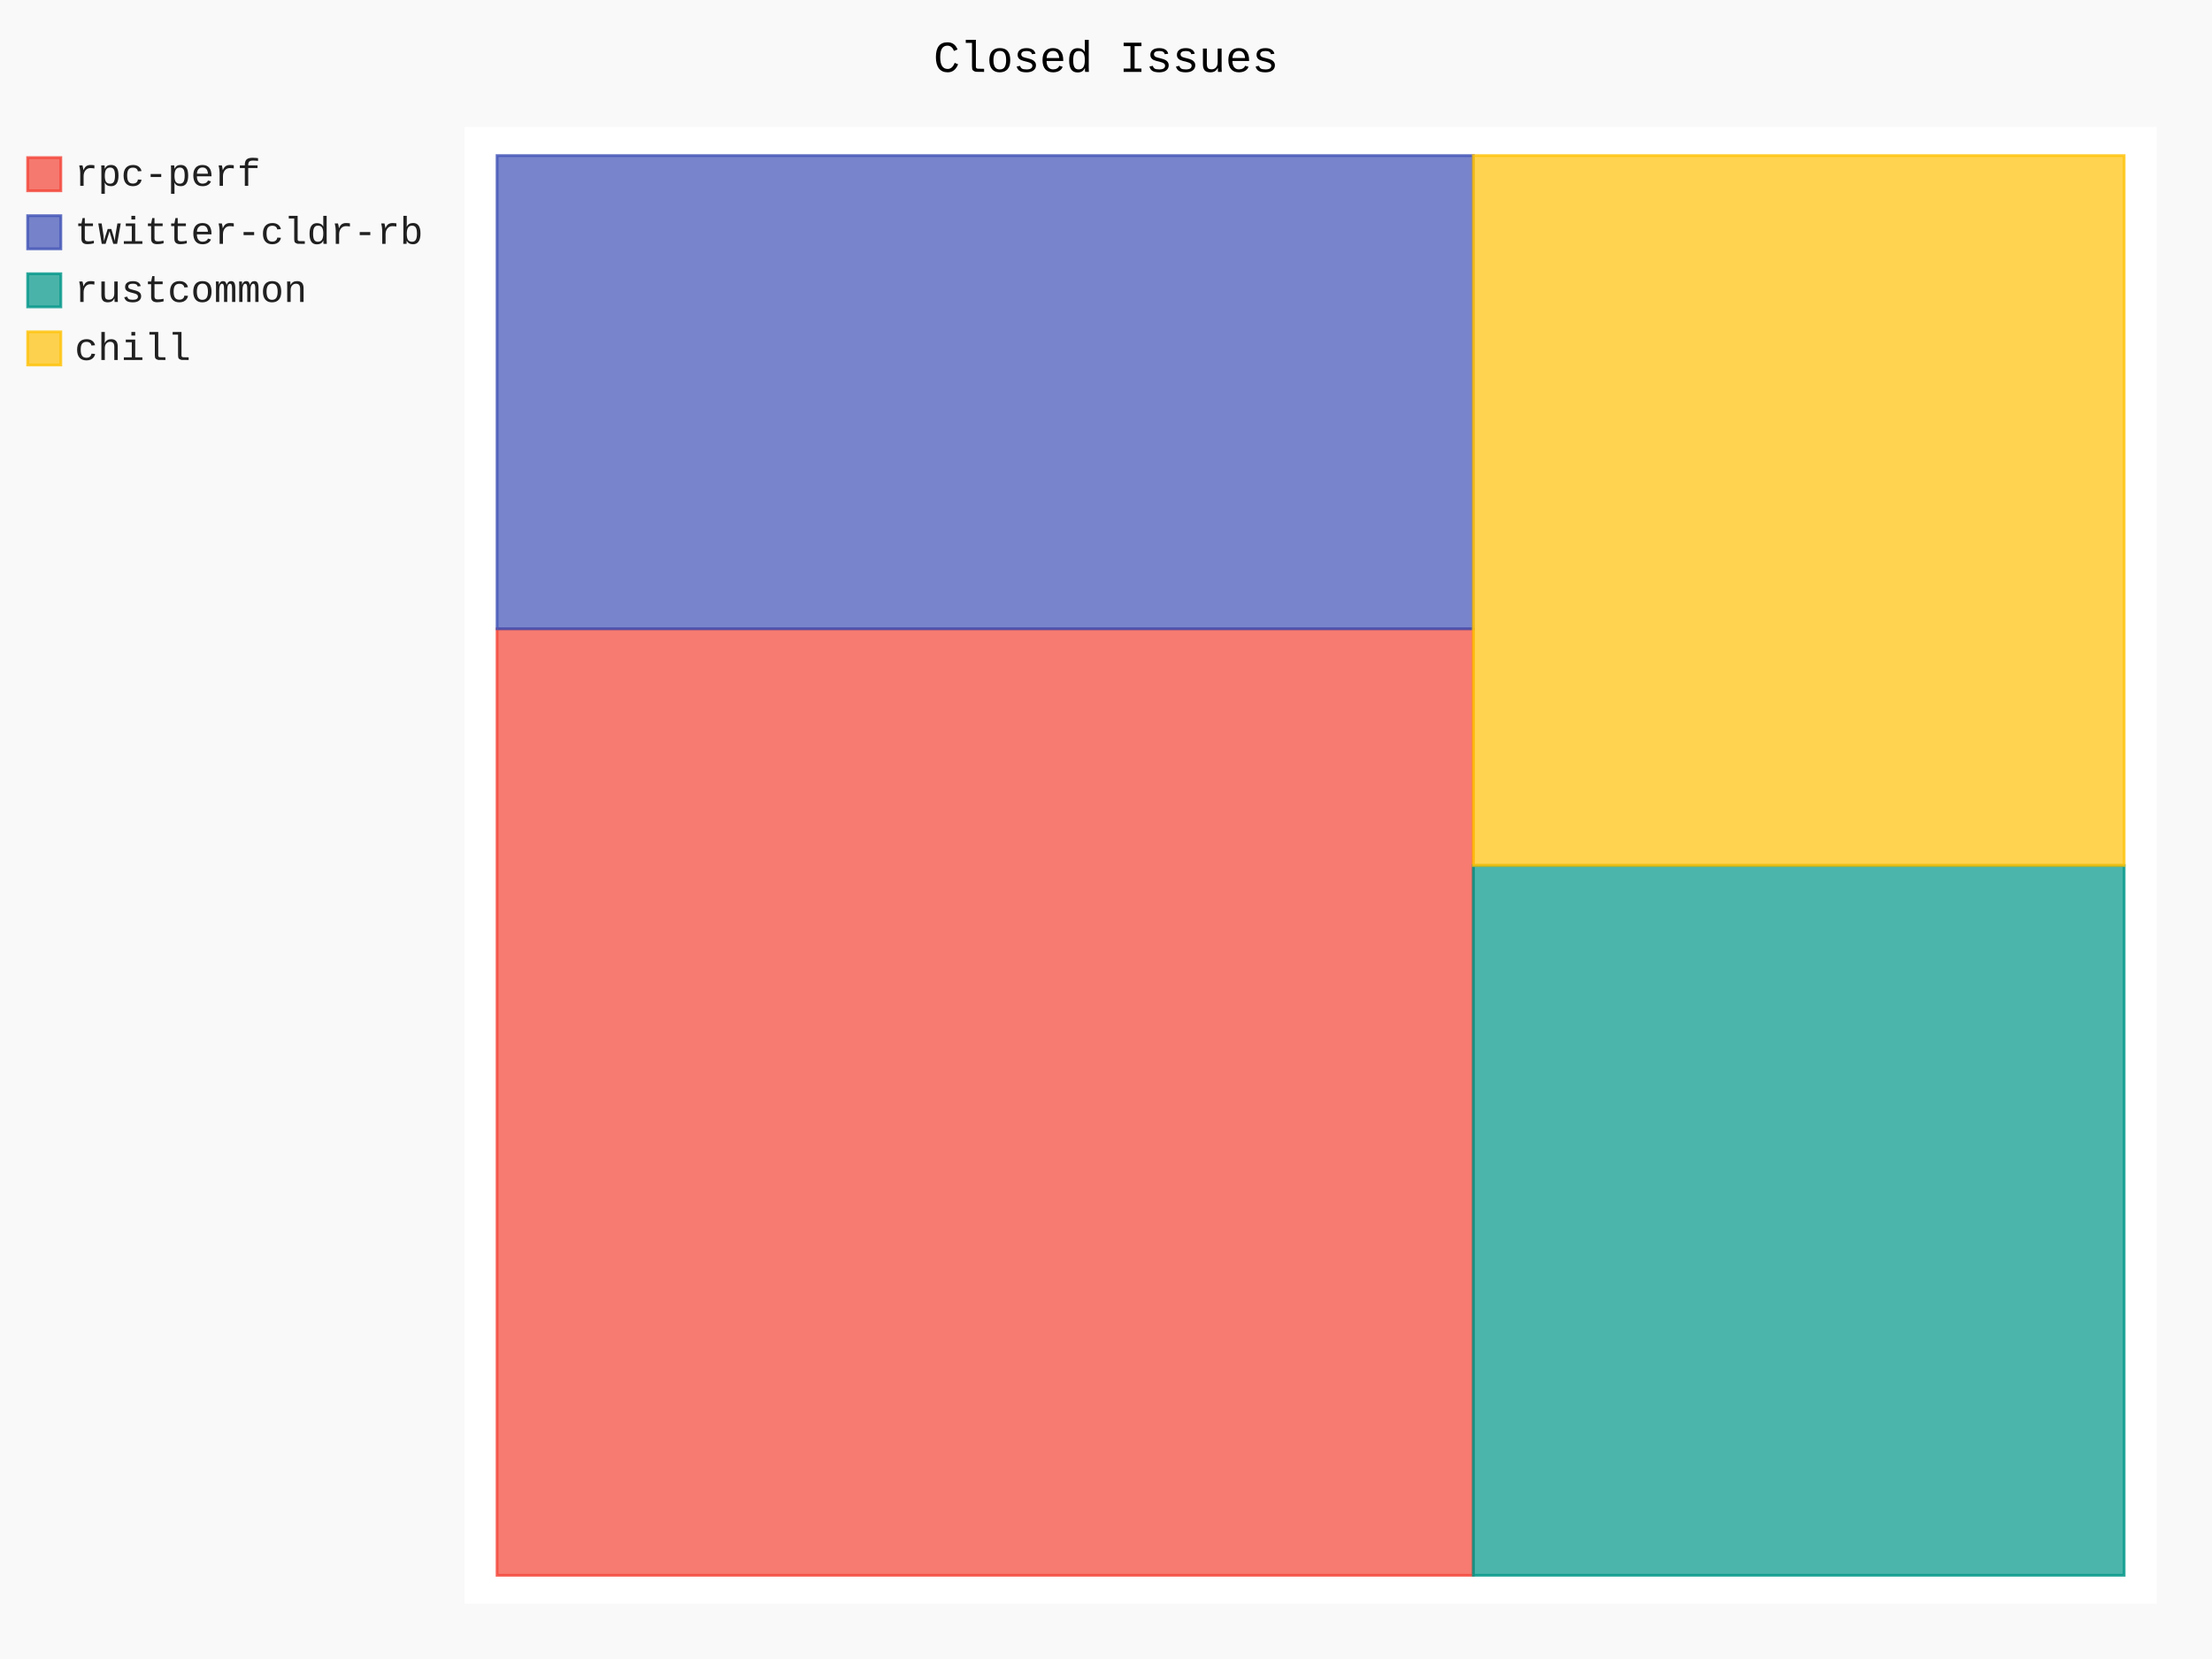
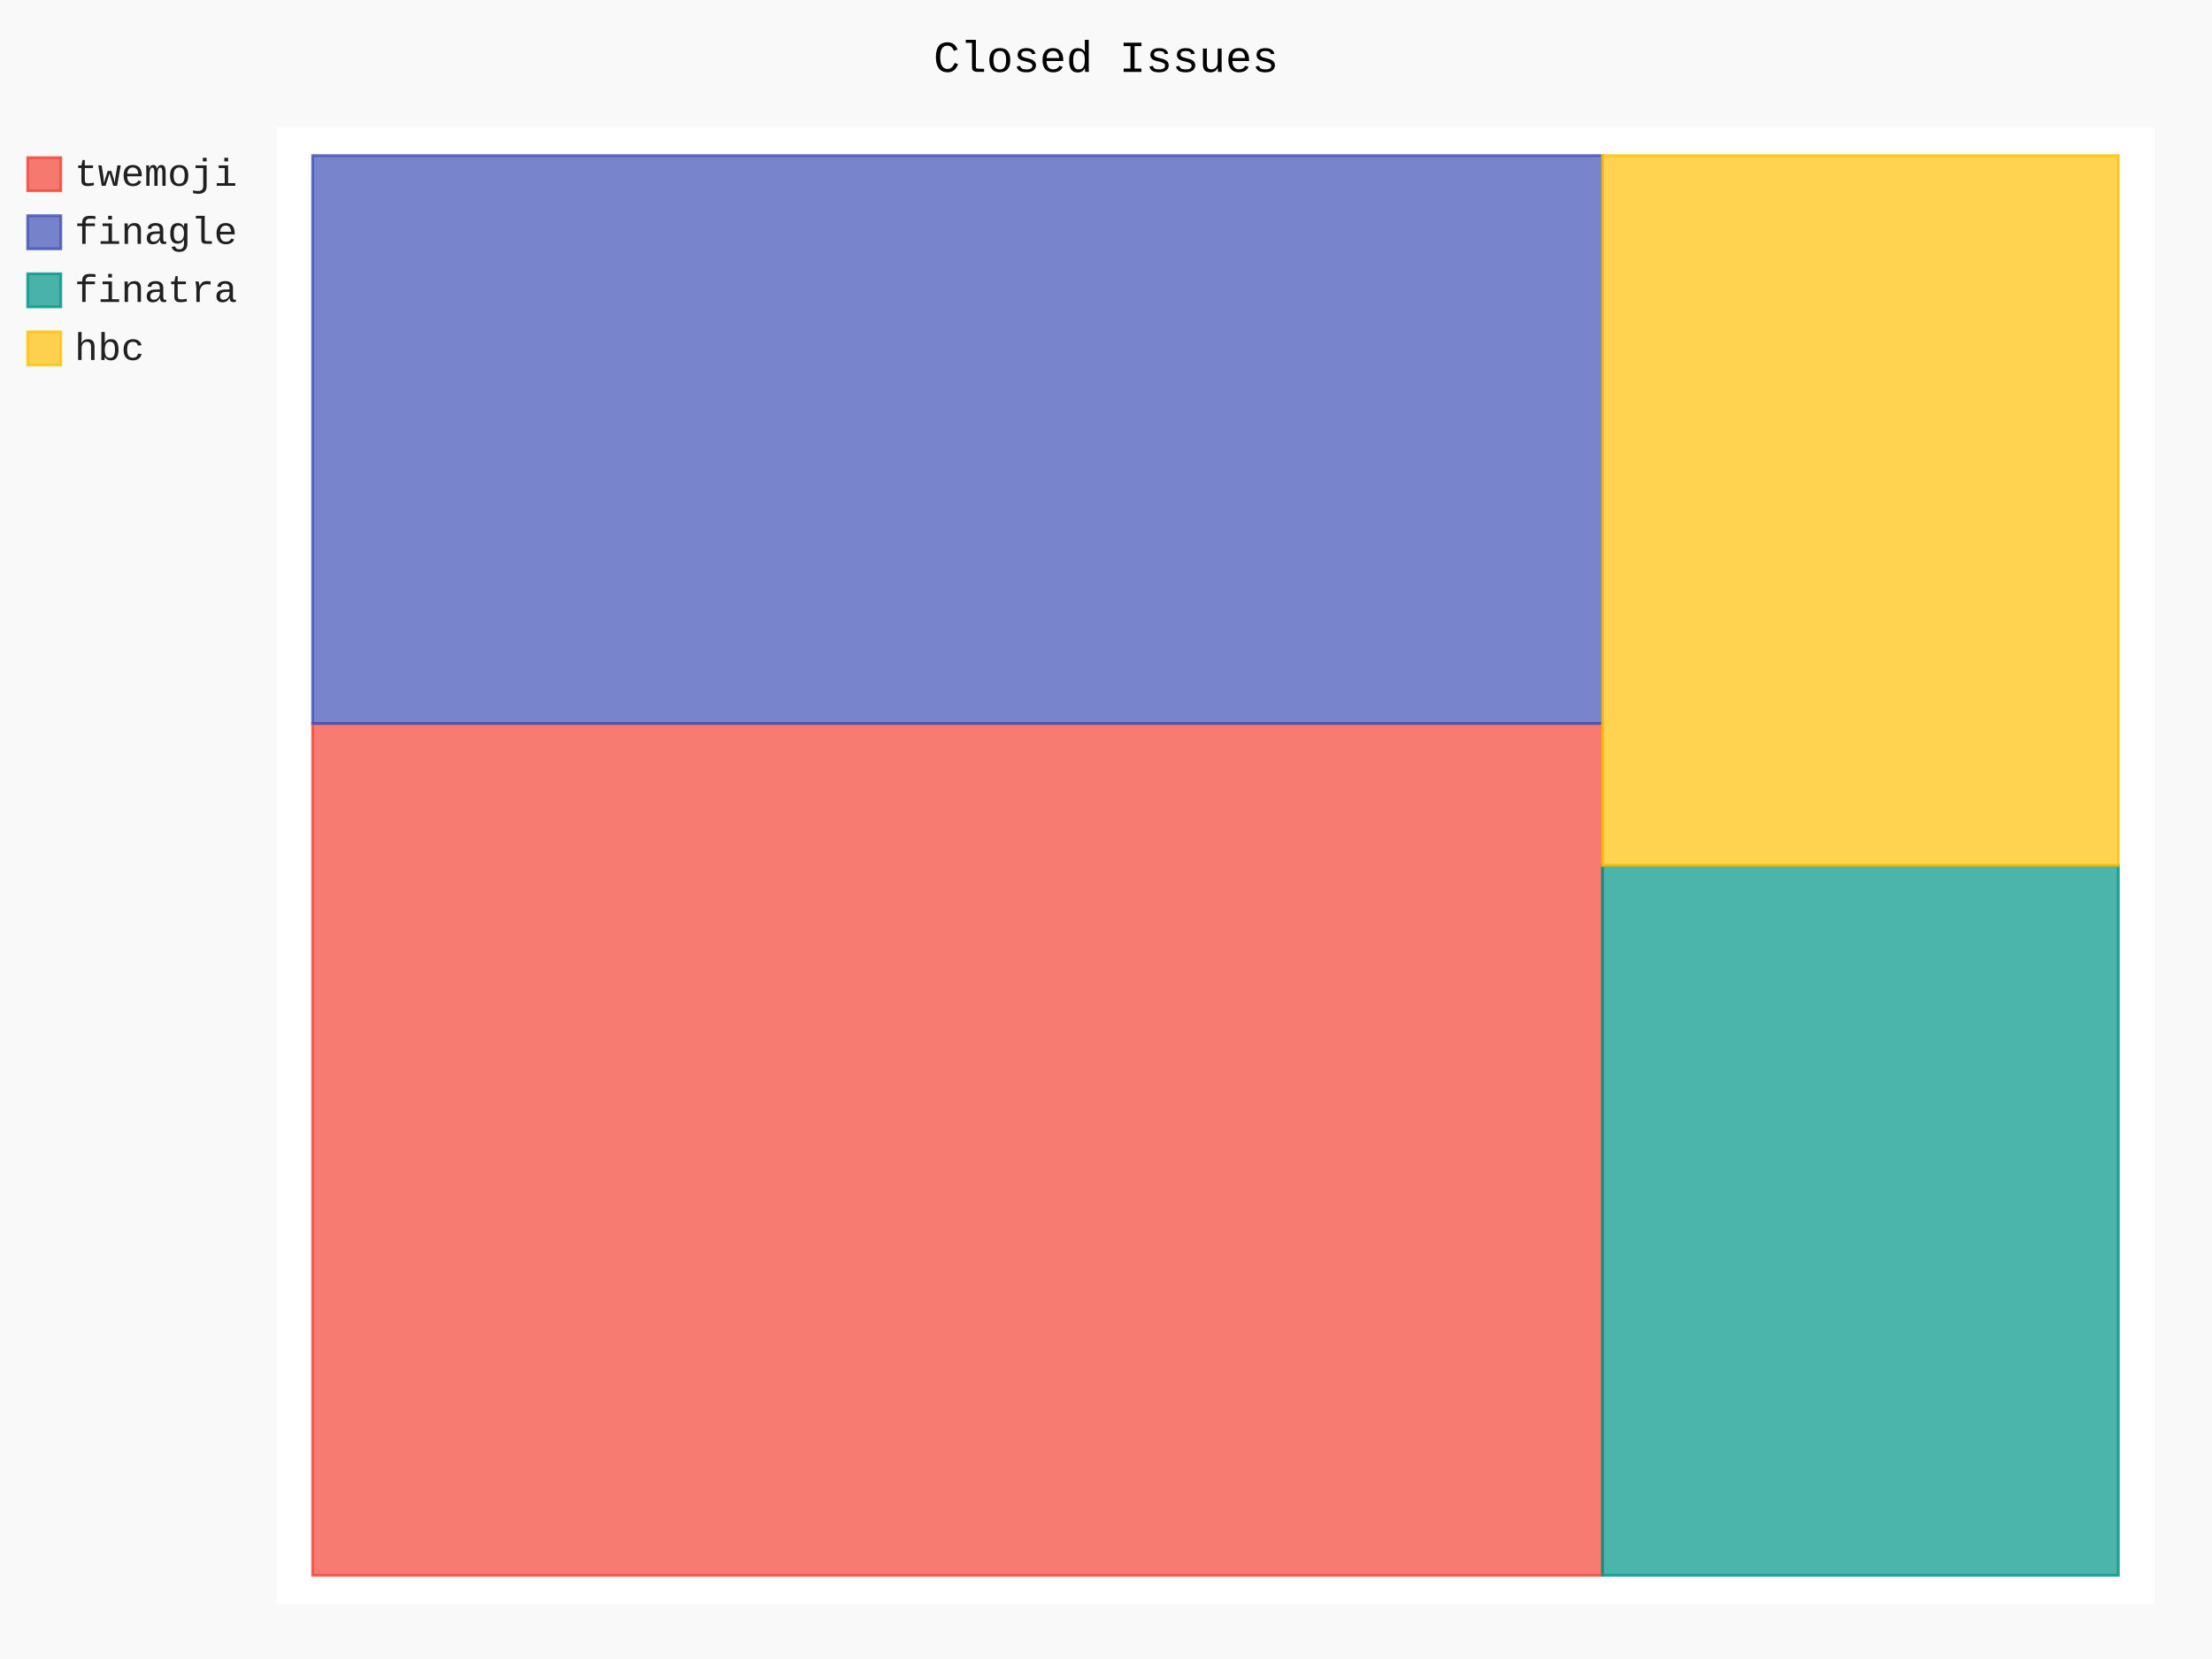
- <svg xmlns="http://www.w3.org/2000/svg" id="chart-9731a480-ba4f-489e-a89e-aec730195ada" class="pygal-chart" viewBox="0 0 800 600">
+ <svg xmlns="http://www.w3.org/2000/svg" id="chart-ebe82c81-a2aa-425d-9766-f500829ec955" class="pygal-chart" viewBox="0 0 800 600">
  <defs>
-     <style type="text/css">#chart-9731a480-ba4f-489e-a89e-aec730195ada{-webkit-user-select:none;-webkit-font-smoothing:antialiased;font-family:Consolas,"Liberation Mono",Menlo,Courier,monospace}#chart-9731a480-ba4f-489e-a89e-aec730195ada .title{font-family:Consolas,"Liberation Mono",Menlo,Courier,monospace;font-size:16px}#chart-9731a480-ba4f-489e-a89e-aec730195ada .legends .legend text{font-family:Consolas,"Liberation Mono",Menlo,Courier,monospace;font-size:14px}#chart-9731a480-ba4f-489e-a89e-aec730195ada .axis text{font-family:Consolas,"Liberation Mono",Menlo,Courier,monospace;font-size:10px}#chart-9731a480-ba4f-489e-a89e-aec730195ada .axis text.major{font-family:Consolas,"Liberation Mono",Menlo,Courier,monospace;font-size:10px}#chart-9731a480-ba4f-489e-a89e-aec730195ada .text-overlay text.value{font-family:Consolas,"Liberation Mono",Menlo,Courier,monospace;font-size:16px}#chart-9731a480-ba4f-489e-a89e-aec730195ada .text-overlay text.label{font-family:Consolas,"Liberation Mono",Menlo,Courier,monospace;font-size:10px}#chart-9731a480-ba4f-489e-a89e-aec730195ada .tooltip{font-family:Consolas,"Liberation Mono",Menlo,Courier,monospace;font-size:14px}#chart-9731a480-ba4f-489e-a89e-aec730195ada text.no_data{font-family:Consolas,"Liberation Mono",Menlo,Courier,monospace;font-size:64px}
- #chart-9731a480-ba4f-489e-a89e-aec730195ada{background-color:rgba(249,249,249,1)}#chart-9731a480-ba4f-489e-a89e-aec730195ada path,#chart-9731a480-ba4f-489e-a89e-aec730195ada line,#chart-9731a480-ba4f-489e-a89e-aec730195ada rect,#chart-9731a480-ba4f-489e-a89e-aec730195ada circle{-webkit-transition:150ms;-moz-transition:150ms;transition:150ms}#chart-9731a480-ba4f-489e-a89e-aec730195ada .graph &gt; .background{fill:rgba(249,249,249,1)}#chart-9731a480-ba4f-489e-a89e-aec730195ada .plot &gt; .background{fill:rgba(255,255,255,1)}#chart-9731a480-ba4f-489e-a89e-aec730195ada .graph{fill:rgba(0,0,0,.87)}#chart-9731a480-ba4f-489e-a89e-aec730195ada text.no_data{fill:rgba(0,0,0,1)}#chart-9731a480-ba4f-489e-a89e-aec730195ada .title{fill:rgba(0,0,0,1)}#chart-9731a480-ba4f-489e-a89e-aec730195ada .legends .legend text{fill:rgba(0,0,0,.87)}#chart-9731a480-ba4f-489e-a89e-aec730195ada .legends .legend:hover text{fill:rgba(0,0,0,1)}#chart-9731a480-ba4f-489e-a89e-aec730195ada .axis .line{stroke:rgba(0,0,0,1)}#chart-9731a480-ba4f-489e-a89e-aec730195ada .axis .guide.line{stroke:rgba(0,0,0,.54)}#chart-9731a480-ba4f-489e-a89e-aec730195ada .axis .major.line{stroke:rgba(0,0,0,.87)}#chart-9731a480-ba4f-489e-a89e-aec730195ada .axis text.major{fill:rgba(0,0,0,1)}#chart-9731a480-ba4f-489e-a89e-aec730195ada .axis.y .guides:hover .guide.line,#chart-9731a480-ba4f-489e-a89e-aec730195ada .line-graph .axis.x .guides:hover .guide.line,#chart-9731a480-ba4f-489e-a89e-aec730195ada .stackedline-graph .axis.x .guides:hover .guide.line,#chart-9731a480-ba4f-489e-a89e-aec730195ada .xy-graph .axis.x .guides:hover .guide.line{stroke:rgba(0,0,0,1)}#chart-9731a480-ba4f-489e-a89e-aec730195ada .axis .guides:hover text{fill:rgba(0,0,0,1)}#chart-9731a480-ba4f-489e-a89e-aec730195ada .reactive{fill-opacity:.7;stroke-opacity:.8;stroke-width:1}#chart-9731a480-ba4f-489e-a89e-aec730195ada .ci{stroke:rgba(0,0,0,.87)}#chart-9731a480-ba4f-489e-a89e-aec730195ada .reactive.active,#chart-9731a480-ba4f-489e-a89e-aec730195ada .active .reactive{fill-opacity:.8;stroke-opacity:.9;stroke-width:4}#chart-9731a480-ba4f-489e-a89e-aec730195ada .ci .reactive.active{stroke-width:1.5}#chart-9731a480-ba4f-489e-a89e-aec730195ada .series text{fill:rgba(0,0,0,1)}#chart-9731a480-ba4f-489e-a89e-aec730195ada .tooltip rect{fill:rgba(255,255,255,1);stroke:rgba(0,0,0,1);-webkit-transition:opacity 150ms;-moz-transition:opacity 150ms;transition:opacity 150ms}#chart-9731a480-ba4f-489e-a89e-aec730195ada .tooltip .label{fill:rgba(0,0,0,.87)}#chart-9731a480-ba4f-489e-a89e-aec730195ada .tooltip .label{fill:rgba(0,0,0,.87)}#chart-9731a480-ba4f-489e-a89e-aec730195ada .tooltip .legend{font-size:.8em;fill:rgba(0,0,0,.54)}#chart-9731a480-ba4f-489e-a89e-aec730195ada .tooltip .x_label{font-size:.6em;fill:rgba(0,0,0,1)}#chart-9731a480-ba4f-489e-a89e-aec730195ada .tooltip .xlink{font-size:.5em;text-decoration:underline}#chart-9731a480-ba4f-489e-a89e-aec730195ada .tooltip .value{font-size:1.5em}#chart-9731a480-ba4f-489e-a89e-aec730195ada .bound{font-size:.5em}#chart-9731a480-ba4f-489e-a89e-aec730195ada .max-value{font-size:.75em;fill:rgba(0,0,0,.54)}#chart-9731a480-ba4f-489e-a89e-aec730195ada .map-element{fill:rgba(255,255,255,1);stroke:rgba(0,0,0,.54) !important}#chart-9731a480-ba4f-489e-a89e-aec730195ada .map-element .reactive{fill-opacity:inherit;stroke-opacity:inherit}#chart-9731a480-ba4f-489e-a89e-aec730195ada .color-0,#chart-9731a480-ba4f-489e-a89e-aec730195ada .color-0 a:visited{stroke:#F44336;fill:#F44336}#chart-9731a480-ba4f-489e-a89e-aec730195ada .color-1,#chart-9731a480-ba4f-489e-a89e-aec730195ada .color-1 a:visited{stroke:#3F51B5;fill:#3F51B5}#chart-9731a480-ba4f-489e-a89e-aec730195ada .color-2,#chart-9731a480-ba4f-489e-a89e-aec730195ada .color-2 a:visited{stroke:#009688;fill:#009688}#chart-9731a480-ba4f-489e-a89e-aec730195ada .color-3,#chart-9731a480-ba4f-489e-a89e-aec730195ada .color-3 a:visited{stroke:#FFC107;fill:#FFC107}#chart-9731a480-ba4f-489e-a89e-aec730195ada .text-overlay .color-0 text{fill:black}#chart-9731a480-ba4f-489e-a89e-aec730195ada .text-overlay .color-1 text{fill:black}#chart-9731a480-ba4f-489e-a89e-aec730195ada .text-overlay .color-2 text{fill:black}#chart-9731a480-ba4f-489e-a89e-aec730195ada .text-overlay .color-3 text{fill:black}
- #chart-9731a480-ba4f-489e-a89e-aec730195ada text.no_data{text-anchor:middle}#chart-9731a480-ba4f-489e-a89e-aec730195ada .guide.line{fill:none}#chart-9731a480-ba4f-489e-a89e-aec730195ada .centered{text-anchor:middle}#chart-9731a480-ba4f-489e-a89e-aec730195ada .title{text-anchor:middle}#chart-9731a480-ba4f-489e-a89e-aec730195ada .legends .legend text{fill-opacity:1}#chart-9731a480-ba4f-489e-a89e-aec730195ada .axis.x text{text-anchor:middle}#chart-9731a480-ba4f-489e-a89e-aec730195ada .axis.x:not(.web) text[transform]{text-anchor:start}#chart-9731a480-ba4f-489e-a89e-aec730195ada .axis.x:not(.web) text[transform].backwards{text-anchor:end}#chart-9731a480-ba4f-489e-a89e-aec730195ada .axis.y text{text-anchor:end}#chart-9731a480-ba4f-489e-a89e-aec730195ada .axis.y text[transform].backwards{text-anchor:start}#chart-9731a480-ba4f-489e-a89e-aec730195ada .axis.y2 text{text-anchor:start}#chart-9731a480-ba4f-489e-a89e-aec730195ada .axis.y2 text[transform].backwards{text-anchor:end}#chart-9731a480-ba4f-489e-a89e-aec730195ada .axis .guide.line{stroke-dasharray:4,4;stroke:black}#chart-9731a480-ba4f-489e-a89e-aec730195ada .axis .major.guide.line{stroke-dasharray:6,6;stroke:black}#chart-9731a480-ba4f-489e-a89e-aec730195ada .horizontal .axis.y .guide.line,#chart-9731a480-ba4f-489e-a89e-aec730195ada .horizontal .axis.y2 .guide.line,#chart-9731a480-ba4f-489e-a89e-aec730195ada .vertical .axis.x .guide.line{opacity:0}#chart-9731a480-ba4f-489e-a89e-aec730195ada .horizontal .axis.always_show .guide.line,#chart-9731a480-ba4f-489e-a89e-aec730195ada .vertical .axis.always_show .guide.line{opacity:1 !important}#chart-9731a480-ba4f-489e-a89e-aec730195ada .axis.y .guides:hover .guide.line,#chart-9731a480-ba4f-489e-a89e-aec730195ada .axis.y2 .guides:hover .guide.line,#chart-9731a480-ba4f-489e-a89e-aec730195ada .axis.x .guides:hover .guide.line{opacity:1}#chart-9731a480-ba4f-489e-a89e-aec730195ada .axis .guides:hover text{opacity:1}#chart-9731a480-ba4f-489e-a89e-aec730195ada .nofill{fill:none}#chart-9731a480-ba4f-489e-a89e-aec730195ada .subtle-fill{fill-opacity:.2}#chart-9731a480-ba4f-489e-a89e-aec730195ada .dot{stroke-width:1px;fill-opacity:1;stroke-opacity:1}#chart-9731a480-ba4f-489e-a89e-aec730195ada .dot.active{stroke-width:5px}#chart-9731a480-ba4f-489e-a89e-aec730195ada .dot.negative{fill:transparent}#chart-9731a480-ba4f-489e-a89e-aec730195ada text,#chart-9731a480-ba4f-489e-a89e-aec730195ada tspan{stroke:none !important}#chart-9731a480-ba4f-489e-a89e-aec730195ada .series text.active{opacity:1}#chart-9731a480-ba4f-489e-a89e-aec730195ada .tooltip rect{fill-opacity:.95;stroke-width:.5}#chart-9731a480-ba4f-489e-a89e-aec730195ada .tooltip text{fill-opacity:1}#chart-9731a480-ba4f-489e-a89e-aec730195ada .showable{visibility:hidden}#chart-9731a480-ba4f-489e-a89e-aec730195ada .showable.shown{visibility:visible}#chart-9731a480-ba4f-489e-a89e-aec730195ada .gauge-background{fill:rgba(229,229,229,1);stroke:none}#chart-9731a480-ba4f-489e-a89e-aec730195ada .bg-lines{stroke:rgba(249,249,249,1);stroke-width:2px}</style>
+     <style type="text/css">#chart-ebe82c81-a2aa-425d-9766-f500829ec955{-webkit-user-select:none;-webkit-font-smoothing:antialiased;font-family:Consolas,"Liberation Mono",Menlo,Courier,monospace}#chart-ebe82c81-a2aa-425d-9766-f500829ec955 .title{font-family:Consolas,"Liberation Mono",Menlo,Courier,monospace;font-size:16px}#chart-ebe82c81-a2aa-425d-9766-f500829ec955 .legends .legend text{font-family:Consolas,"Liberation Mono",Menlo,Courier,monospace;font-size:14px}#chart-ebe82c81-a2aa-425d-9766-f500829ec955 .axis text{font-family:Consolas,"Liberation Mono",Menlo,Courier,monospace;font-size:10px}#chart-ebe82c81-a2aa-425d-9766-f500829ec955 .axis text.major{font-family:Consolas,"Liberation Mono",Menlo,Courier,monospace;font-size:10px}#chart-ebe82c81-a2aa-425d-9766-f500829ec955 .text-overlay text.value{font-family:Consolas,"Liberation Mono",Menlo,Courier,monospace;font-size:16px}#chart-ebe82c81-a2aa-425d-9766-f500829ec955 .text-overlay text.label{font-family:Consolas,"Liberation Mono",Menlo,Courier,monospace;font-size:10px}#chart-ebe82c81-a2aa-425d-9766-f500829ec955 .tooltip{font-family:Consolas,"Liberation Mono",Menlo,Courier,monospace;font-size:14px}#chart-ebe82c81-a2aa-425d-9766-f500829ec955 text.no_data{font-family:Consolas,"Liberation Mono",Menlo,Courier,monospace;font-size:64px}
+ #chart-ebe82c81-a2aa-425d-9766-f500829ec955{background-color:rgba(249,249,249,1)}#chart-ebe82c81-a2aa-425d-9766-f500829ec955 path,#chart-ebe82c81-a2aa-425d-9766-f500829ec955 line,#chart-ebe82c81-a2aa-425d-9766-f500829ec955 rect,#chart-ebe82c81-a2aa-425d-9766-f500829ec955 circle{-webkit-transition:150ms;-moz-transition:150ms;transition:150ms}#chart-ebe82c81-a2aa-425d-9766-f500829ec955 .graph &gt; .background{fill:rgba(249,249,249,1)}#chart-ebe82c81-a2aa-425d-9766-f500829ec955 .plot &gt; .background{fill:rgba(255,255,255,1)}#chart-ebe82c81-a2aa-425d-9766-f500829ec955 .graph{fill:rgba(0,0,0,.87)}#chart-ebe82c81-a2aa-425d-9766-f500829ec955 text.no_data{fill:rgba(0,0,0,1)}#chart-ebe82c81-a2aa-425d-9766-f500829ec955 .title{fill:rgba(0,0,0,1)}#chart-ebe82c81-a2aa-425d-9766-f500829ec955 .legends .legend text{fill:rgba(0,0,0,.87)}#chart-ebe82c81-a2aa-425d-9766-f500829ec955 .legends .legend:hover text{fill:rgba(0,0,0,1)}#chart-ebe82c81-a2aa-425d-9766-f500829ec955 .axis .line{stroke:rgba(0,0,0,1)}#chart-ebe82c81-a2aa-425d-9766-f500829ec955 .axis .guide.line{stroke:rgba(0,0,0,.54)}#chart-ebe82c81-a2aa-425d-9766-f500829ec955 .axis .major.line{stroke:rgba(0,0,0,.87)}#chart-ebe82c81-a2aa-425d-9766-f500829ec955 .axis text.major{fill:rgba(0,0,0,1)}#chart-ebe82c81-a2aa-425d-9766-f500829ec955 .axis.y .guides:hover .guide.line,#chart-ebe82c81-a2aa-425d-9766-f500829ec955 .line-graph .axis.x .guides:hover .guide.line,#chart-ebe82c81-a2aa-425d-9766-f500829ec955 .stackedline-graph .axis.x .guides:hover .guide.line,#chart-ebe82c81-a2aa-425d-9766-f500829ec955 .xy-graph .axis.x .guides:hover .guide.line{stroke:rgba(0,0,0,1)}#chart-ebe82c81-a2aa-425d-9766-f500829ec955 .axis .guides:hover text{fill:rgba(0,0,0,1)}#chart-ebe82c81-a2aa-425d-9766-f500829ec955 .reactive{fill-opacity:.7;stroke-opacity:.8;stroke-width:1}#chart-ebe82c81-a2aa-425d-9766-f500829ec955 .ci{stroke:rgba(0,0,0,.87)}#chart-ebe82c81-a2aa-425d-9766-f500829ec955 .reactive.active,#chart-ebe82c81-a2aa-425d-9766-f500829ec955 .active .reactive{fill-opacity:.8;stroke-opacity:.9;stroke-width:4}#chart-ebe82c81-a2aa-425d-9766-f500829ec955 .ci .reactive.active{stroke-width:1.5}#chart-ebe82c81-a2aa-425d-9766-f500829ec955 .series text{fill:rgba(0,0,0,1)}#chart-ebe82c81-a2aa-425d-9766-f500829ec955 .tooltip rect{fill:rgba(255,255,255,1);stroke:rgba(0,0,0,1);-webkit-transition:opacity 150ms;-moz-transition:opacity 150ms;transition:opacity 150ms}#chart-ebe82c81-a2aa-425d-9766-f500829ec955 .tooltip .label{fill:rgba(0,0,0,.87)}#chart-ebe82c81-a2aa-425d-9766-f500829ec955 .tooltip .label{fill:rgba(0,0,0,.87)}#chart-ebe82c81-a2aa-425d-9766-f500829ec955 .tooltip .legend{font-size:.8em;fill:rgba(0,0,0,.54)}#chart-ebe82c81-a2aa-425d-9766-f500829ec955 .tooltip .x_label{font-size:.6em;fill:rgba(0,0,0,1)}#chart-ebe82c81-a2aa-425d-9766-f500829ec955 .tooltip .xlink{font-size:.5em;text-decoration:underline}#chart-ebe82c81-a2aa-425d-9766-f500829ec955 .tooltip .value{font-size:1.5em}#chart-ebe82c81-a2aa-425d-9766-f500829ec955 .bound{font-size:.5em}#chart-ebe82c81-a2aa-425d-9766-f500829ec955 .max-value{font-size:.75em;fill:rgba(0,0,0,.54)}#chart-ebe82c81-a2aa-425d-9766-f500829ec955 .map-element{fill:rgba(255,255,255,1);stroke:rgba(0,0,0,.54) !important}#chart-ebe82c81-a2aa-425d-9766-f500829ec955 .map-element .reactive{fill-opacity:inherit;stroke-opacity:inherit}#chart-ebe82c81-a2aa-425d-9766-f500829ec955 .color-0,#chart-ebe82c81-a2aa-425d-9766-f500829ec955 .color-0 a:visited{stroke:#F44336;fill:#F44336}#chart-ebe82c81-a2aa-425d-9766-f500829ec955 .color-1,#chart-ebe82c81-a2aa-425d-9766-f500829ec955 .color-1 a:visited{stroke:#3F51B5;fill:#3F51B5}#chart-ebe82c81-a2aa-425d-9766-f500829ec955 .color-2,#chart-ebe82c81-a2aa-425d-9766-f500829ec955 .color-2 a:visited{stroke:#009688;fill:#009688}#chart-ebe82c81-a2aa-425d-9766-f500829ec955 .color-3,#chart-ebe82c81-a2aa-425d-9766-f500829ec955 .color-3 a:visited{stroke:#FFC107;fill:#FFC107}#chart-ebe82c81-a2aa-425d-9766-f500829ec955 .text-overlay .color-0 text{fill:black}#chart-ebe82c81-a2aa-425d-9766-f500829ec955 .text-overlay .color-1 text{fill:black}#chart-ebe82c81-a2aa-425d-9766-f500829ec955 .text-overlay .color-2 text{fill:black}#chart-ebe82c81-a2aa-425d-9766-f500829ec955 .text-overlay .color-3 text{fill:black}
+ #chart-ebe82c81-a2aa-425d-9766-f500829ec955 text.no_data{text-anchor:middle}#chart-ebe82c81-a2aa-425d-9766-f500829ec955 .guide.line{fill:none}#chart-ebe82c81-a2aa-425d-9766-f500829ec955 .centered{text-anchor:middle}#chart-ebe82c81-a2aa-425d-9766-f500829ec955 .title{text-anchor:middle}#chart-ebe82c81-a2aa-425d-9766-f500829ec955 .legends .legend text{fill-opacity:1}#chart-ebe82c81-a2aa-425d-9766-f500829ec955 .axis.x text{text-anchor:middle}#chart-ebe82c81-a2aa-425d-9766-f500829ec955 .axis.x:not(.web) text[transform]{text-anchor:start}#chart-ebe82c81-a2aa-425d-9766-f500829ec955 .axis.x:not(.web) text[transform].backwards{text-anchor:end}#chart-ebe82c81-a2aa-425d-9766-f500829ec955 .axis.y text{text-anchor:end}#chart-ebe82c81-a2aa-425d-9766-f500829ec955 .axis.y text[transform].backwards{text-anchor:start}#chart-ebe82c81-a2aa-425d-9766-f500829ec955 .axis.y2 text{text-anchor:start}#chart-ebe82c81-a2aa-425d-9766-f500829ec955 .axis.y2 text[transform].backwards{text-anchor:end}#chart-ebe82c81-a2aa-425d-9766-f500829ec955 .axis .guide.line{stroke-dasharray:4,4;stroke:black}#chart-ebe82c81-a2aa-425d-9766-f500829ec955 .axis .major.guide.line{stroke-dasharray:6,6;stroke:black}#chart-ebe82c81-a2aa-425d-9766-f500829ec955 .horizontal .axis.y .guide.line,#chart-ebe82c81-a2aa-425d-9766-f500829ec955 .horizontal .axis.y2 .guide.line,#chart-ebe82c81-a2aa-425d-9766-f500829ec955 .vertical .axis.x .guide.line{opacity:0}#chart-ebe82c81-a2aa-425d-9766-f500829ec955 .horizontal .axis.always_show .guide.line,#chart-ebe82c81-a2aa-425d-9766-f500829ec955 .vertical .axis.always_show .guide.line{opacity:1 !important}#chart-ebe82c81-a2aa-425d-9766-f500829ec955 .axis.y .guides:hover .guide.line,#chart-ebe82c81-a2aa-425d-9766-f500829ec955 .axis.y2 .guides:hover .guide.line,#chart-ebe82c81-a2aa-425d-9766-f500829ec955 .axis.x .guides:hover .guide.line{opacity:1}#chart-ebe82c81-a2aa-425d-9766-f500829ec955 .axis .guides:hover text{opacity:1}#chart-ebe82c81-a2aa-425d-9766-f500829ec955 .nofill{fill:none}#chart-ebe82c81-a2aa-425d-9766-f500829ec955 .subtle-fill{fill-opacity:.2}#chart-ebe82c81-a2aa-425d-9766-f500829ec955 .dot{stroke-width:1px;fill-opacity:1;stroke-opacity:1}#chart-ebe82c81-a2aa-425d-9766-f500829ec955 .dot.active{stroke-width:5px}#chart-ebe82c81-a2aa-425d-9766-f500829ec955 .dot.negative{fill:transparent}#chart-ebe82c81-a2aa-425d-9766-f500829ec955 text,#chart-ebe82c81-a2aa-425d-9766-f500829ec955 tspan{stroke:none !important}#chart-ebe82c81-a2aa-425d-9766-f500829ec955 .series text.active{opacity:1}#chart-ebe82c81-a2aa-425d-9766-f500829ec955 .tooltip rect{fill-opacity:.95;stroke-width:.5}#chart-ebe82c81-a2aa-425d-9766-f500829ec955 .tooltip text{fill-opacity:1}#chart-ebe82c81-a2aa-425d-9766-f500829ec955 .showable{visibility:hidden}#chart-ebe82c81-a2aa-425d-9766-f500829ec955 .showable.shown{visibility:visible}#chart-ebe82c81-a2aa-425d-9766-f500829ec955 .gauge-background{fill:rgba(229,229,229,1);stroke:none}#chart-ebe82c81-a2aa-425d-9766-f500829ec955 .bg-lines{stroke:rgba(249,249,249,1);stroke-width:2px}</style>
  </defs>
  <g class="graph treemap-graph vertical">
    <rect x="0" y="0" width="800" height="600" class="background" />
-     <g transform="translate(168, 46)" class="plot">
-       <rect x="0" y="0" width="612.0" height="534" class="background" />
+     <g transform="translate(100, 46)" class="plot">
+       <rect x="0" y="0" width="679.2" height="534" class="background" />
      <g class="series serie-0 color-0">
        <g class="rects">
          <g class="rect">
-             <rect x="11.769" y="181.423" width="353.077" height="342.308" class="rect reactive tooltip-trigger" />
+             <rect x="13.062" y="215.654" width="466.484" height="308.077" class="rect reactive tooltip-trigger" />
          </g>
        </g>
      </g>
      <g class="series serie-1 color-1">
        <g class="rects">
          <g class="rect">
-             <rect x="11.769" y="10.269" width="353.077" height="171.154" class="rect reactive tooltip-trigger" />
+             <rect x="13.062" y="10.269" width="466.484" height="205.385" class="rect reactive tooltip-trigger" />
          </g>
        </g>
      </g>
      <g class="series serie-2 color-2">
        <g class="rects">
          <g class="rect">
-             <rect x="364.846" y="267.0" width="235.385" height="256.731" class="rect reactive tooltip-trigger" />
+             <rect x="479.545" y="267" width="186.593" height="256.731" class="rect reactive tooltip-trigger" />
          </g>
        </g>
      </g>
      <g class="series serie-3 color-3">
        <g class="rects">
          <g class="rect">
-             <rect x="364.846" y="10.269" width="235.385" height="256.731" class="rect reactive tooltip-trigger" />
+             <rect x="479.545" y="10.269" width="186.593" height="256.731" class="rect reactive tooltip-trigger" />
          </g>
        </g>
      </g>
    </g>
    <g class="titles">
      <text x="400.0" y="26" class="title plot_title">Closed Issues</text>
    </g>
-     <g transform="translate(168, 46)" class="plot overlay">
+     <g transform="translate(100, 46)" class="plot overlay">
      <g class="series serie-0 color-0" />
      <g class="series serie-1 color-1" />
      <g class="series serie-2 color-2" />
      <g class="series serie-3 color-3" />
    </g>
-     <g transform="translate(168, 46)" class="plot text-overlay">
+     <g transform="translate(100, 46)" class="plot text-overlay">
      <g class="series serie-0 color-0" />
      <g class="series serie-1 color-1" />
      <g class="series serie-2 color-2" />
      <g class="series serie-3 color-3" />
    </g>
-     <g transform="translate(168, 46)" class="plot tooltip-overlay">
+     <g transform="translate(100, 46)" class="plot tooltip-overlay">
      <g transform="translate(0 0)" style="opacity: 0" class="tooltip">
        <rect rx="0" ry="0" width="0" height="0" class="tooltip-box" />
        <g class="text" />
      </g>
    </g>
    <g transform="translate(10, 56)" class="legends">
      <g id="activate-serie-0" class="legend reactive activate-serie">
        <rect x="0.0" y="1.0" width="12" height="12" class="color-0 reactive" />
-         <text x="17.0" y="11.2">rpc-perf</text>
+         <text x="17.0" y="11.2">twemoji</text>
      </g>
      <g id="activate-serie-1" class="legend reactive activate-serie">
        <rect x="0.0" y="22.0" width="12" height="12" class="color-1 reactive" />
-         <text x="17.0" y="32.2">twitter-cldr-rb</text>
+         <text x="17.0" y="32.2">finagle</text>
      </g>
      <g id="activate-serie-2" class="legend reactive activate-serie">
        <rect x="0.0" y="43.0" width="12" height="12" class="color-2 reactive" />
-         <text x="17.0" y="53.2">rustcommon</text>
+         <text x="17.0" y="53.2">finatra</text>
      </g>
      <g id="activate-serie-3" class="legend reactive activate-serie">
        <rect x="0.0" y="64.0" width="12" height="12" class="color-3 reactive" />
-         <text x="17.0" y="74.2">chill</text>
+         <text x="17.0" y="74.2">hbc</text>
      </g>
    </g>
    <g transform="translate(790, 56)" class="legends" />
  </g>
</svg>
